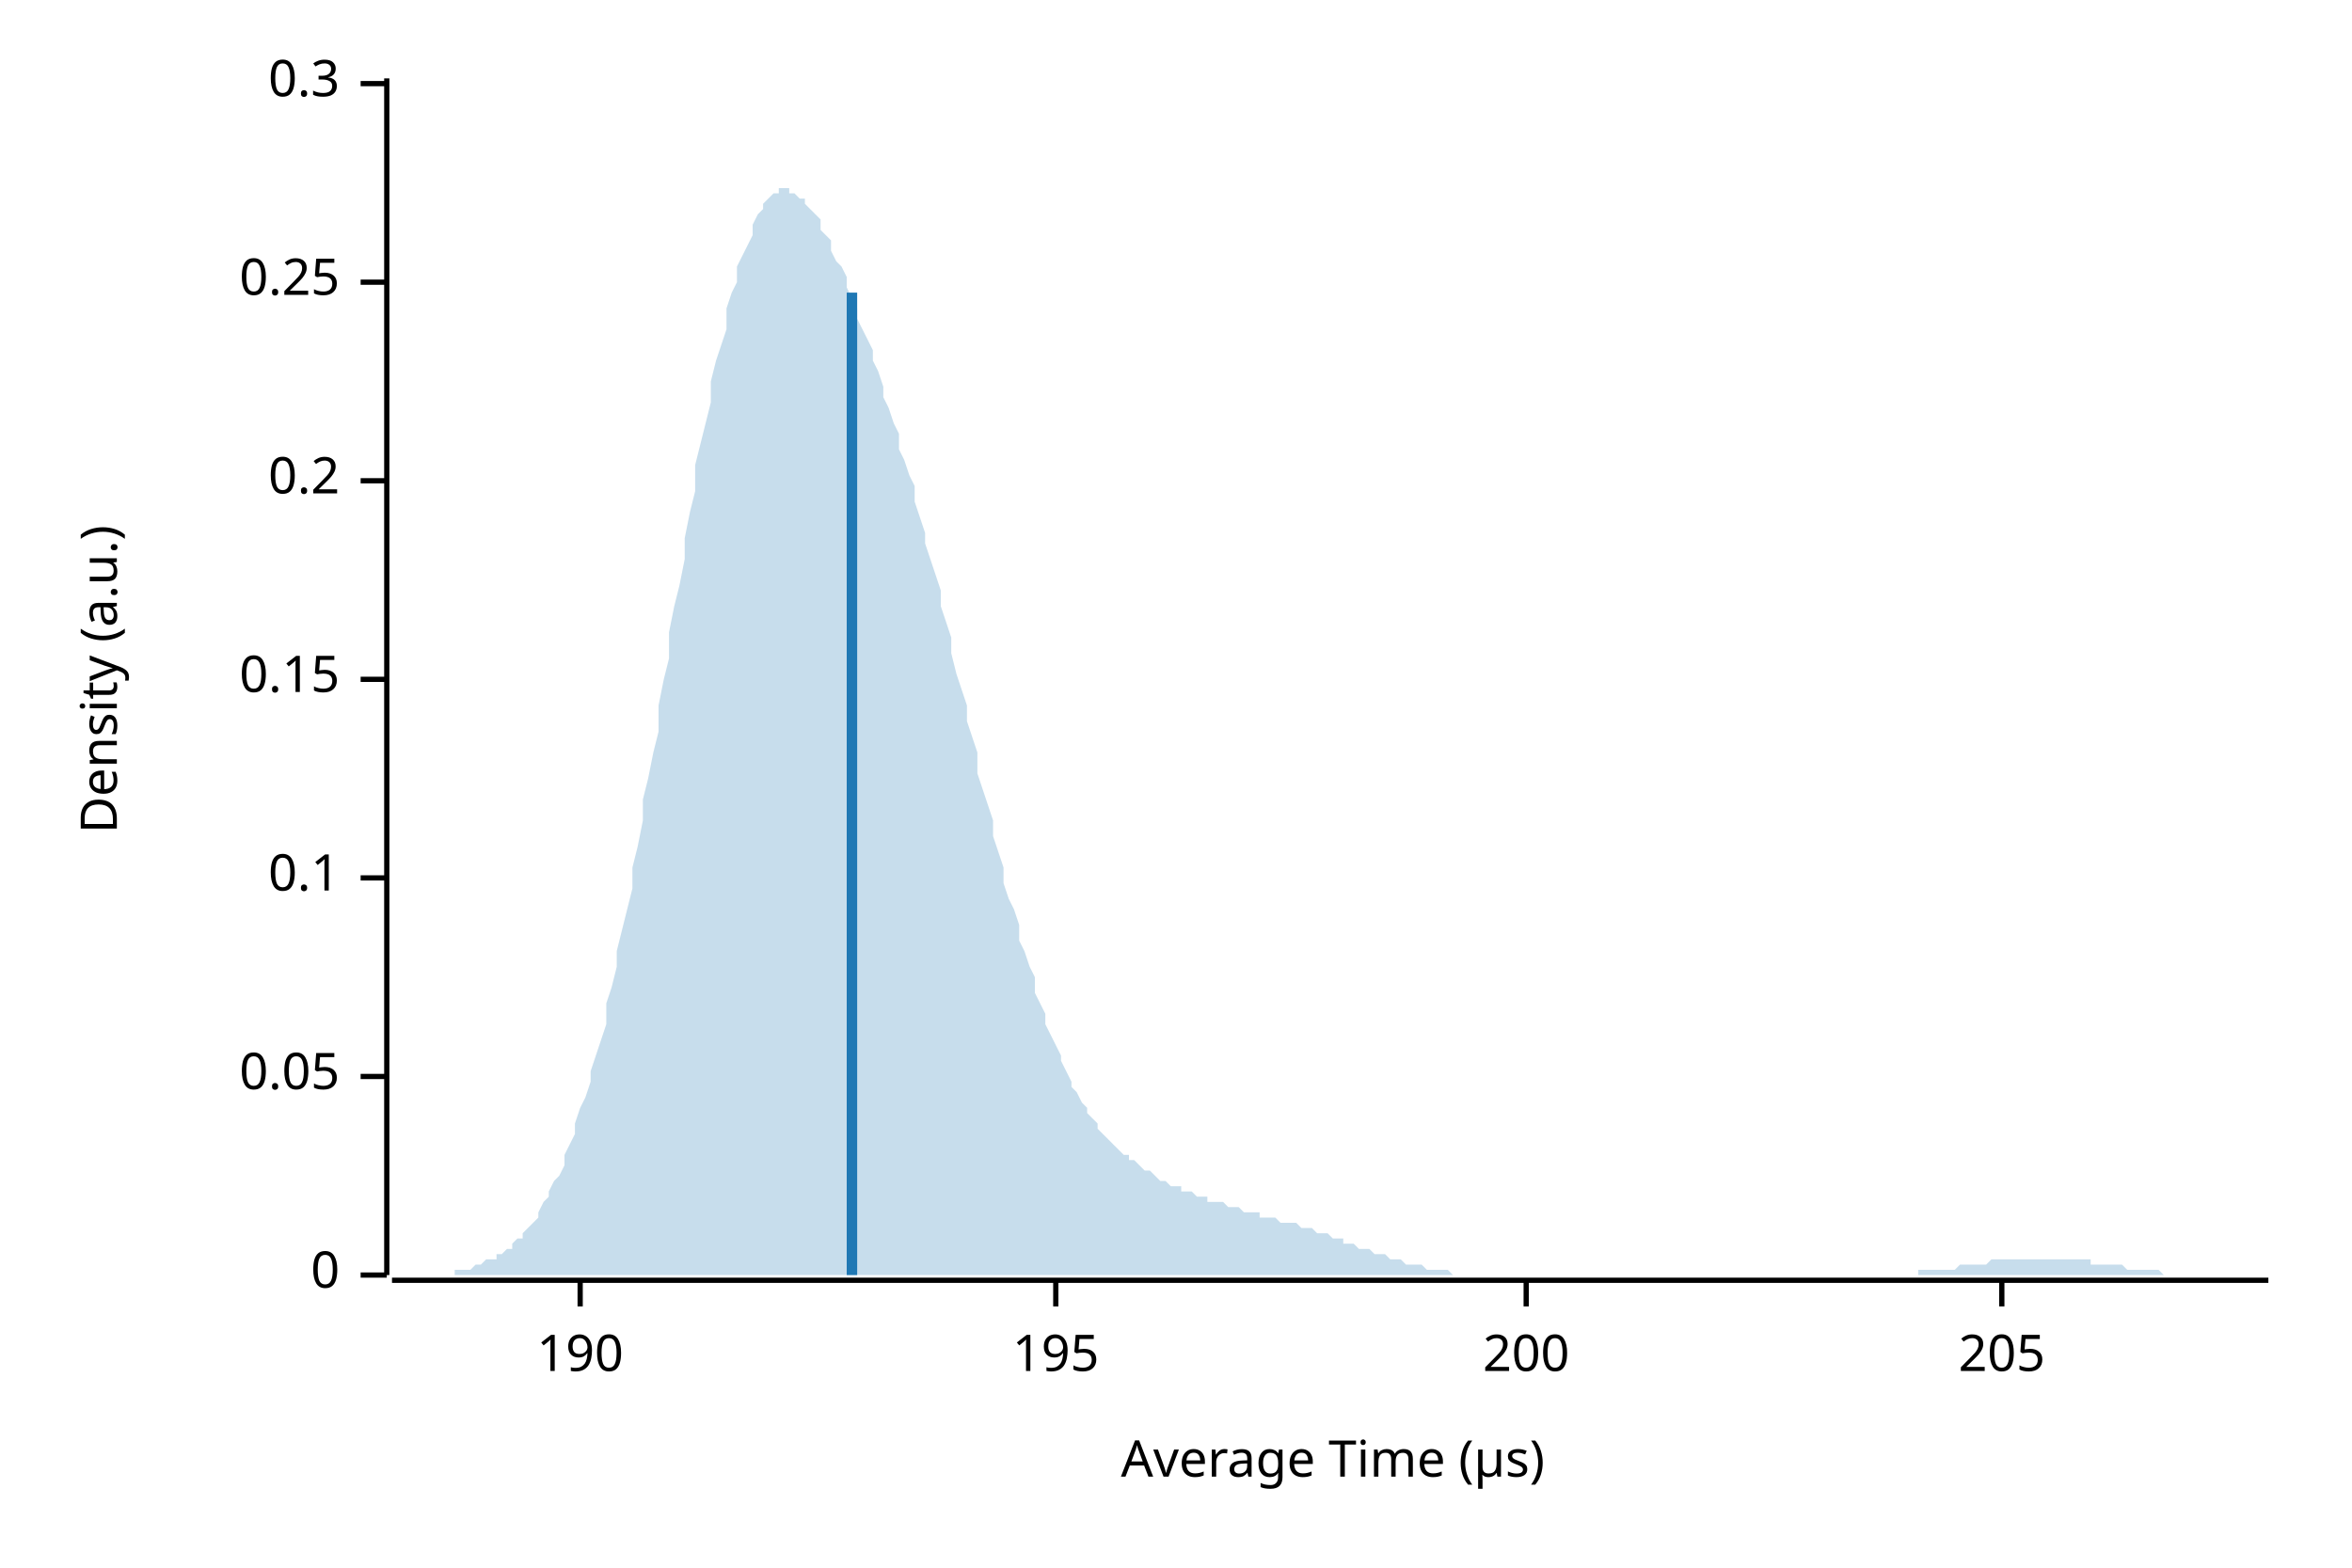
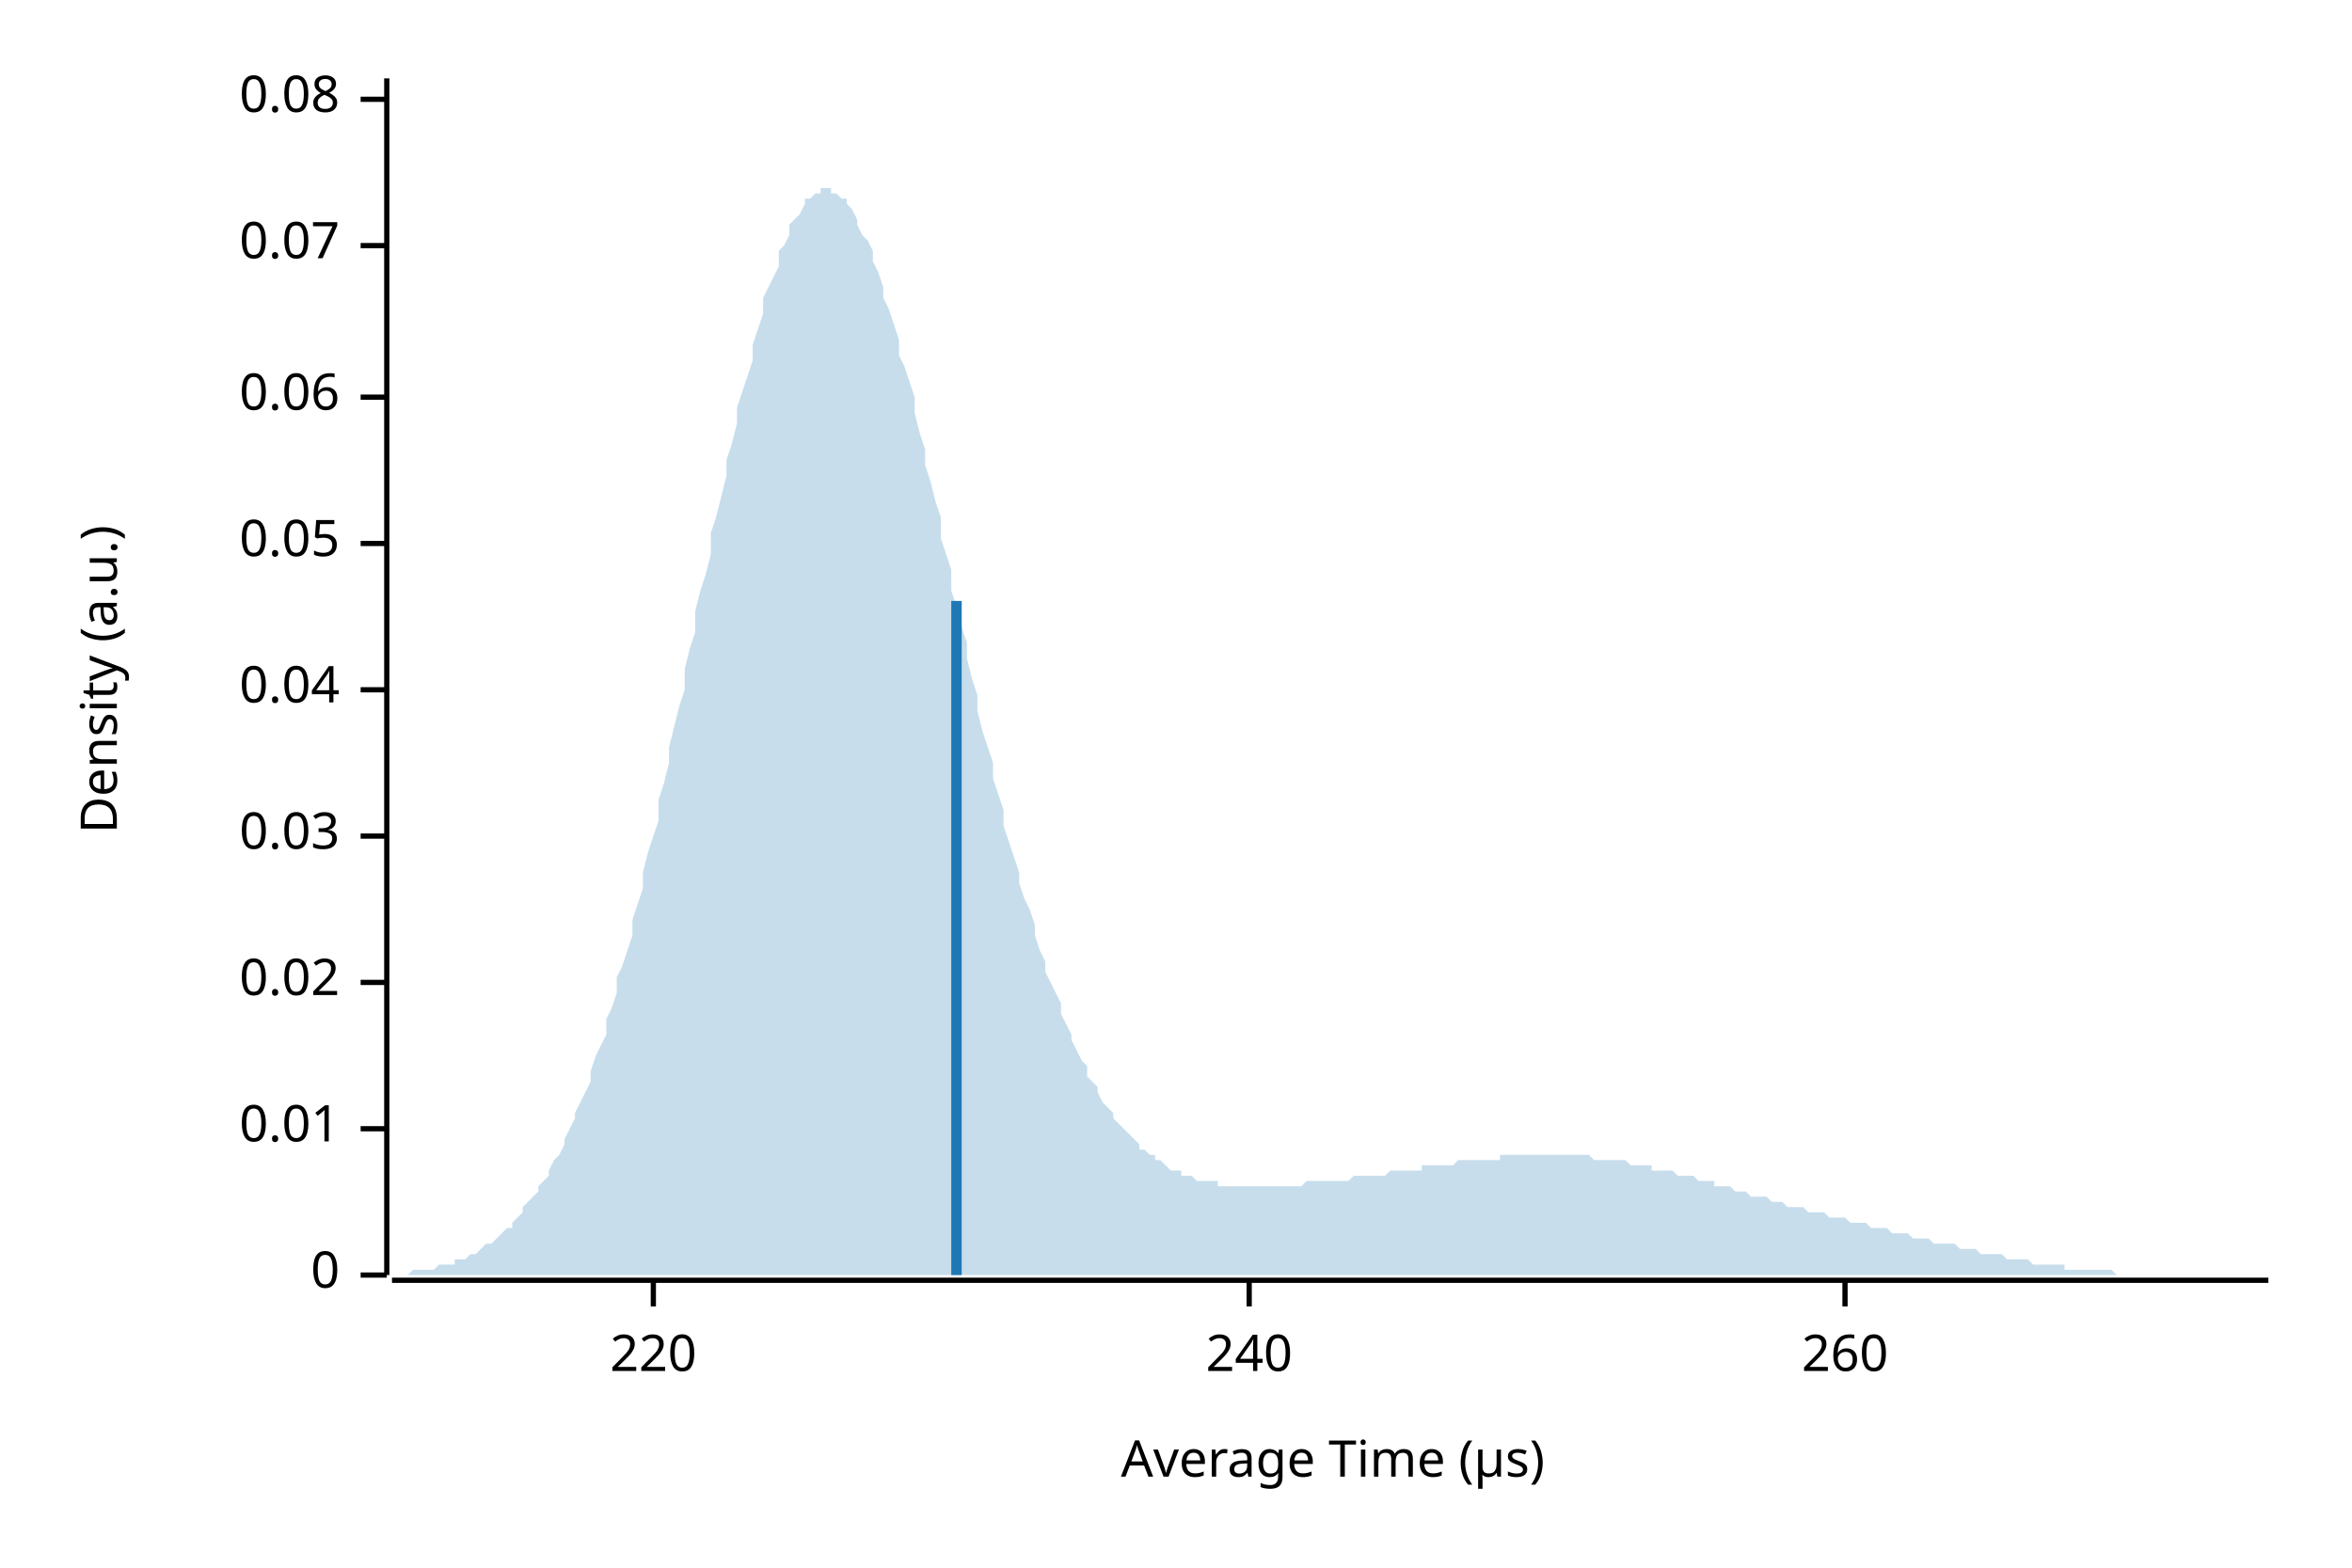
<svg xmlns="http://www.w3.org/2000/svg" width="450" height="300" viewBox="0 0 450 300">
  <text x="15" y="130" dy="0.76em" text-anchor="middle" font-family="sans-serif" font-size="9.677" opacity="1" fill="#000000" transform="rotate(270, 15, 130)">
Density (a.u.)
</text>
  <text x="255" y="285" dy="-0.5ex" text-anchor="middle" font-family="sans-serif" font-size="9.677" opacity="1" fill="#000000">
Average Time (µs)
</text>
  <polyline fill="none" opacity="1" stroke="#000000" stroke-width="1" points="74,15 74,244 " />
  <text x="65" y="244" dy="0.5ex" text-anchor="end" font-family="sans-serif" font-size="9.677" opacity="1" fill="#000000">
0
</text>
  <polyline fill="none" opacity="1" stroke="#000000" stroke-width="1" points="69,244 74,244 " />
-   <text x="65" y="206" dy="0.5ex" text-anchor="end" font-family="sans-serif" font-size="9.677" opacity="1" fill="#000000">
+   <text x="65" y="216" dy="0.5ex" text-anchor="end" font-family="sans-serif" font-size="9.677" opacity="1" fill="#000000">
+ 0.01
+ </text>
+   <polyline fill="none" opacity="1" stroke="#000000" stroke-width="1" points="69,216 74,216 " />
+   <text x="65" y="188" dy="0.5ex" text-anchor="end" font-family="sans-serif" font-size="9.677" opacity="1" fill="#000000">
+ 0.02
+ </text>
+   <polyline fill="none" opacity="1" stroke="#000000" stroke-width="1" points="69,188 74,188 " />
+   <text x="65" y="160" dy="0.5ex" text-anchor="end" font-family="sans-serif" font-size="9.677" opacity="1" fill="#000000">
+ 0.03
+ </text>
+   <polyline fill="none" opacity="1" stroke="#000000" stroke-width="1" points="69,160 74,160 " />
+   <text x="65" y="132" dy="0.5ex" text-anchor="end" font-family="sans-serif" font-size="9.677" opacity="1" fill="#000000">
+ 0.04
+ </text>
+   <polyline fill="none" opacity="1" stroke="#000000" stroke-width="1" points="69,132 74,132 " />
+   <text x="65" y="104" dy="0.5ex" text-anchor="end" font-family="sans-serif" font-size="9.677" opacity="1" fill="#000000">
0.05
</text>
-   <polyline fill="none" opacity="1" stroke="#000000" stroke-width="1" points="69,206 74,206 " />
-   <text x="65" y="168" dy="0.5ex" text-anchor="end" font-family="sans-serif" font-size="9.677" opacity="1" fill="#000000">
- 0.1
+   <polyline fill="none" opacity="1" stroke="#000000" stroke-width="1" points="69,104 74,104 " />
+   <text x="65" y="76" dy="0.5ex" text-anchor="end" font-family="sans-serif" font-size="9.677" opacity="1" fill="#000000">
+ 0.06
</text>
-   <polyline fill="none" opacity="1" stroke="#000000" stroke-width="1" points="69,168 74,168 " />
-   <text x="65" y="130" dy="0.5ex" text-anchor="end" font-family="sans-serif" font-size="9.677" opacity="1" fill="#000000">
- 0.15
+   <polyline fill="none" opacity="1" stroke="#000000" stroke-width="1" points="69,76 74,76 " />
+   <text x="65" y="47" dy="0.5ex" text-anchor="end" font-family="sans-serif" font-size="9.677" opacity="1" fill="#000000">
+ 0.07
</text>
-   <polyline fill="none" opacity="1" stroke="#000000" stroke-width="1" points="69,130 74,130 " />
-   <text x="65" y="92" dy="0.5ex" text-anchor="end" font-family="sans-serif" font-size="9.677" opacity="1" fill="#000000">
- 0.2
+   <polyline fill="none" opacity="1" stroke="#000000" stroke-width="1" points="69,47 74,47 " />
+   <text x="65" y="19" dy="0.5ex" text-anchor="end" font-family="sans-serif" font-size="9.677" opacity="1" fill="#000000">
+ 0.08
</text>
-   <polyline fill="none" opacity="1" stroke="#000000" stroke-width="1" points="69,92 74,92 " />
-   <text x="65" y="54" dy="0.5ex" text-anchor="end" font-family="sans-serif" font-size="9.677" opacity="1" fill="#000000">
- 0.25
+   <polyline fill="none" opacity="1" stroke="#000000" stroke-width="1" points="69,19 74,19 " />
+   <polyline fill="none" opacity="1" stroke="#000000" stroke-width="1" points="75,245 434,245 " />
+   <text x="125" y="255" dy="0.76em" text-anchor="middle" font-family="sans-serif" font-size="9.677" opacity="1" fill="#000000">
+ 220
</text>
-   <polyline fill="none" opacity="1" stroke="#000000" stroke-width="1" points="69,54 74,54 " />
-   <text x="65" y="16" dy="0.5ex" text-anchor="end" font-family="sans-serif" font-size="9.677" opacity="1" fill="#000000">
- 0.3
+   <polyline fill="none" opacity="1" stroke="#000000" stroke-width="1" points="125,245 125,250 " />
+   <text x="239" y="255" dy="0.76em" text-anchor="middle" font-family="sans-serif" font-size="9.677" opacity="1" fill="#000000">
+ 240
</text>
-   <polyline fill="none" opacity="1" stroke="#000000" stroke-width="1" points="69,16 74,16 " />
-   <polyline fill="none" opacity="1" stroke="#000000" stroke-width="1" points="75,245 434,245 " />
-   <text x="111" y="255" dy="0.76em" text-anchor="middle" font-family="sans-serif" font-size="9.677" opacity="1" fill="#000000">
- 190
+   <polyline fill="none" opacity="1" stroke="#000000" stroke-width="1" points="239,245 239,250 " />
+   <text x="353" y="255" dy="0.76em" text-anchor="middle" font-family="sans-serif" font-size="9.677" opacity="1" fill="#000000">
+ 260
</text>
-   <polyline fill="none" opacity="1" stroke="#000000" stroke-width="1" points="111,245 111,250 " />
-   <text x="202" y="255" dy="0.76em" text-anchor="middle" font-family="sans-serif" font-size="9.677" opacity="1" fill="#000000">
- 195
- </text>
-   <polyline fill="none" opacity="1" stroke="#000000" stroke-width="1" points="202,245 202,250 " />
-   <text x="292" y="255" dy="0.76em" text-anchor="middle" font-family="sans-serif" font-size="9.677" opacity="1" fill="#000000">
- 200
- </text>
-   <polyline fill="none" opacity="1" stroke="#000000" stroke-width="1" points="292,245 292,250 " />
-   <text x="383" y="255" dy="0.76em" text-anchor="middle" font-family="sans-serif" font-size="9.677" opacity="1" fill="#000000">
- 205
- </text>
-   <polyline fill="none" opacity="1" stroke="#000000" stroke-width="1" points="383,245 383,250 " />
-   <polygon opacity="0.25" fill="#1F78B4" points="75,244 75,244 76,244 77,244 77,244 78,244 79,244 80,244 80,244 81,244 82,244 82,244 83,244 84,244 85,244 85,244 86,244 87,244 87,243 88,243 89,243 90,243 90,243 91,242 92,242 92,242 93,241 94,241 95,241 95,240 96,240 97,239 98,239 98,238 99,237 100,237 100,236 101,235 102,234 103,233 103,232 104,230 105,229 105,228 106,226 107,225 108,223 108,221 109,219 110,217 110,215 111,212 112,210 113,207 113,205 114,202 115,199 116,196 116,192 117,189 118,185 118,182 119,178 120,174 121,170 121,166 122,162 123,157 123,153 124,149 125,144 126,140 126,135 127,130 128,126 128,121 129,116 130,112 131,107 131,103 132,98 133,94 133,89 134,85 135,81 136,77 136,73 137,69 138,66 139,63 139,59 140,56 141,54 141,51 142,49 143,47 144,45 144,43 145,41 146,40 146,39 147,38 148,37 149,37 149,36 150,36 151,36 151,37 152,37 153,38 154,38 154,39 155,40 156,41 157,42 157,44 158,45 159,46 159,48 160,50 161,51 162,53 162,55 163,57 164,59 164,61 165,63 166,65 167,67 167,69 168,71 169,74 169,76 170,78 171,81 172,83 172,86 173,88 174,91 175,93 175,96 176,99 177,102 177,104 178,107 179,110 180,113 180,116 181,119 182,122 182,125 183,129 184,132 185,135 185,138 186,141 187,144 187,148 188,151 189,154 190,157 190,160 191,163 192,166 192,169 193,172 194,174 195,177 195,180 196,182 197,185 198,187 198,190 199,192 200,194 200,196 201,198 202,200 203,202 203,203 204,205 205,207 205,208 206,209 207,211 208,212 208,213 209,214 210,215 210,216 211,217 212,218 213,219 213,219 214,220 215,221 216,221 216,222 217,222 218,223 218,223 219,224 220,224 221,225 221,225 222,226 223,226 223,226 224,227 225,227 226,227 226,228 227,228 228,228 228,228 229,229 230,229 231,229 231,230 232,230 233,230 233,230 234,230 235,231 236,231 236,231 237,231 238,232 239,232 239,232 240,232 241,232 241,233 242,233 243,233 244,233 244,233 245,234 246,234 246,234 247,234 248,234 249,235 249,235 250,235 251,235 251,235 252,236 253,236 254,236 254,236 255,237 256,237 257,237 257,238 258,238 259,238 259,238 260,239 261,239 262,239 262,239 263,240 264,240 264,240 265,240 266,241 267,241 267,241 268,241 269,242 269,242 270,242 271,242 272,242 272,242 273,243 274,243 275,243 275,243 276,243 277,243 277,243 278,244 279,244 280,244 280,244 281,244 282,244 282,244 283,244 284,244 285,244 285,244 286,244 287,244 287,244 288,244 289,244 290,244 290,244 291,244 292,244 292,244 293,244 294,244 295,244 295,244 296,244 297,244 298,244 298,244 299,244 300,244 300,244 301,244 302,244 303,244 303,244 304,244 305,244 305,244 306,244 307,244 308,244 308,244 309,244 310,244 310,244 311,244 312,244 313,244 313,244 314,244 315,244 316,244 316,244 317,244 318,244 318,244 319,244 320,244 321,244 321,244 322,244 323,244 323,244 324,244 325,244 326,244 326,244 327,244 328,244 328,244 329,244 330,244 331,244 331,244 332,244 333,244 333,244 334,244 335,244 336,244 336,244 337,244 338,244 339,244 339,244 340,244 341,244 341,244 342,244 343,244 344,244 344,244 345,244 346,244 346,244 347,244 348,244 349,244 349,244 350,244 351,244 351,244 352,244 353,244 354,244 354,244 355,244 356,244 357,244 357,244 358,244 359,244 359,244 360,244 361,244 362,244 362,244 363,244 364,244 364,244 365,244 366,244 367,244 367,243 368,243 369,243 369,243 370,243 371,243 372,243 372,243 373,243 374,243 375,242 375,242 376,242 377,242 377,242 378,242 379,242 380,242 380,242 381,241 382,241 382,241 383,241 384,241 385,241 385,241 386,241 387,241 387,241 388,241 389,241 390,241 390,241 391,241 392,241 392,241 393,241 394,241 395,241 395,241 396,241 397,241 398,241 398,241 399,241 400,241 400,242 401,242 402,242 403,242 403,242 404,242 405,242 405,242 406,242 407,243 408,243 408,243 409,243 410,243 410,243 411,243 412,243 413,243 413,243 414,244 415,244 416,244 416,244 417,244 418,244 418,244 419,244 420,244 421,244 421,244 422,244 423,244 423,244 424,244 425,244 426,244 426,244 427,244 428,244 428,244 429,244 430,244 431,244 431,244 432,244 433,244 434,244 434,244 75,244 " />
-   <polyline fill="none" opacity="1" stroke="#1F78B4" stroke-width="2" points="163,244 163,56 " />
+   <polyline fill="none" opacity="1" stroke="#000000" stroke-width="1" points="353,245 353,250 " />
+   <polygon opacity="0.25" fill="#1F78B4" points="75,244 75,244 76,244 77,244 77,244 78,244 79,243 80,243 80,243 81,243 82,243 82,243 83,243 84,242 85,242 85,242 86,242 87,242 87,241 88,241 89,241 90,240 90,240 91,240 92,239 92,239 93,238 94,238 95,237 95,237 96,236 97,235 98,235 98,234 99,233 100,232 100,231 101,230 102,229 103,228 103,227 104,226 105,225 105,224 106,222 107,221 108,219 108,218 109,216 110,214 110,213 111,211 112,209 113,207 113,205 114,202 115,200 116,198 116,195 117,193 118,190 118,187 119,185 120,182 121,179 121,176 122,173 123,170 123,167 124,163 125,160 126,157 126,153 127,150 128,146 128,143 129,139 130,135 131,132 131,128 132,124 133,121 133,117 134,113 135,110 136,106 136,102 137,99 138,95 139,91 139,88 140,85 141,81 141,78 142,75 143,72 144,69 144,66 145,63 146,60 146,57 147,55 148,53 149,51 149,48 150,47 151,45 151,43 152,42 153,41 154,39 154,38 155,38 156,37 157,37 157,36 158,36 159,36 159,37 160,37 161,38 162,38 162,39 163,40 164,42 164,43 165,45 166,46 167,48 167,50 168,52 169,55 169,57 170,59 171,62 172,65 172,68 173,70 174,73 175,76 175,79 176,83 177,86 177,89 178,92 179,96 180,99 180,103 181,106 182,109 182,113 183,116 184,120 185,123 185,126 186,130 187,133 187,136 188,140 189,143 190,146 190,149 191,152 192,155 192,158 193,161 194,164 195,167 195,169 196,172 197,174 198,177 198,179 199,182 200,184 200,186 201,188 202,190 203,192 203,194 204,196 205,198 205,199 206,201 207,203 208,204 208,206 209,207 210,208 210,209 211,211 212,212 213,213 213,214 214,215 215,216 216,217 216,217 217,218 218,219 218,220 219,220 220,221 221,221 221,222 222,222 223,223 223,223 224,224 225,224 226,224 226,225 227,225 228,225 228,225 229,226 230,226 231,226 231,226 232,226 233,226 233,227 234,227 235,227 236,227 236,227 237,227 238,227 239,227 239,227 240,227 241,227 241,227 242,227 243,227 244,227 244,227 245,227 246,227 246,227 247,227 248,227 249,227 249,227 250,226 251,226 251,226 252,226 253,226 254,226 254,226 255,226 256,226 257,226 257,226 258,226 259,225 259,225 260,225 261,225 262,225 262,225 263,225 264,225 264,225 265,225 266,224 267,224 267,224 268,224 269,224 269,224 270,224 271,224 272,224 272,223 273,223 274,223 275,223 275,223 276,223 277,223 277,223 278,223 279,222 280,222 280,222 281,222 282,222 282,222 283,222 284,222 285,222 285,222 286,222 287,222 287,221 288,221 289,221 290,221 290,221 291,221 292,221 292,221 293,221 294,221 295,221 295,221 296,221 297,221 298,221 298,221 299,221 300,221 300,221 301,221 302,221 303,221 303,221 304,221 305,222 305,222 306,222 307,222 308,222 308,222 309,222 310,222 310,222 311,222 312,223 313,223 313,223 314,223 315,223 316,223 316,224 317,224 318,224 318,224 319,224 320,224 321,225 321,225 322,225 323,225 323,225 324,225 325,226 326,226 326,226 327,226 328,226 328,227 329,227 330,227 331,227 331,227 332,228 333,228 333,228 334,228 335,229 336,229 336,229 337,229 338,229 339,230 339,230 340,230 341,230 341,230 342,231 343,231 344,231 344,231 345,231 346,232 346,232 347,232 348,232 349,232 349,232 350,233 351,233 351,233 352,233 353,233 354,234 354,234 355,234 356,234 357,234 357,234 358,235 359,235 359,235 360,235 361,235 362,236 362,236 363,236 364,236 364,236 365,236 366,237 367,237 367,237 368,237 369,237 369,237 370,238 371,238 372,238 372,238 373,238 374,238 375,239 375,239 376,239 377,239 377,239 378,239 379,240 380,240 380,240 381,240 382,240 382,240 383,240 384,241 385,241 385,241 386,241 387,241 387,241 388,241 389,242 390,242 390,242 391,242 392,242 392,242 393,242 394,242 395,242 395,243 396,243 397,243 398,243 398,243 399,243 400,243 400,243 401,243 402,243 403,243 403,243 404,243 405,244 405,244 406,244 407,244 408,244 408,244 409,244 410,244 410,244 411,244 412,244 413,244 413,244 414,244 415,244 416,244 416,244 417,244 418,244 418,244 419,244 420,244 421,244 421,244 422,244 423,244 423,244 424,244 425,244 426,244 426,244 427,244 428,244 428,244 429,244 430,244 431,244 431,244 432,244 433,244 434,244 434,244 75,244 " />
+   <polyline fill="none" opacity="1" stroke="#1F78B4" stroke-width="2" points="183,244 183,115 " />
</svg>
